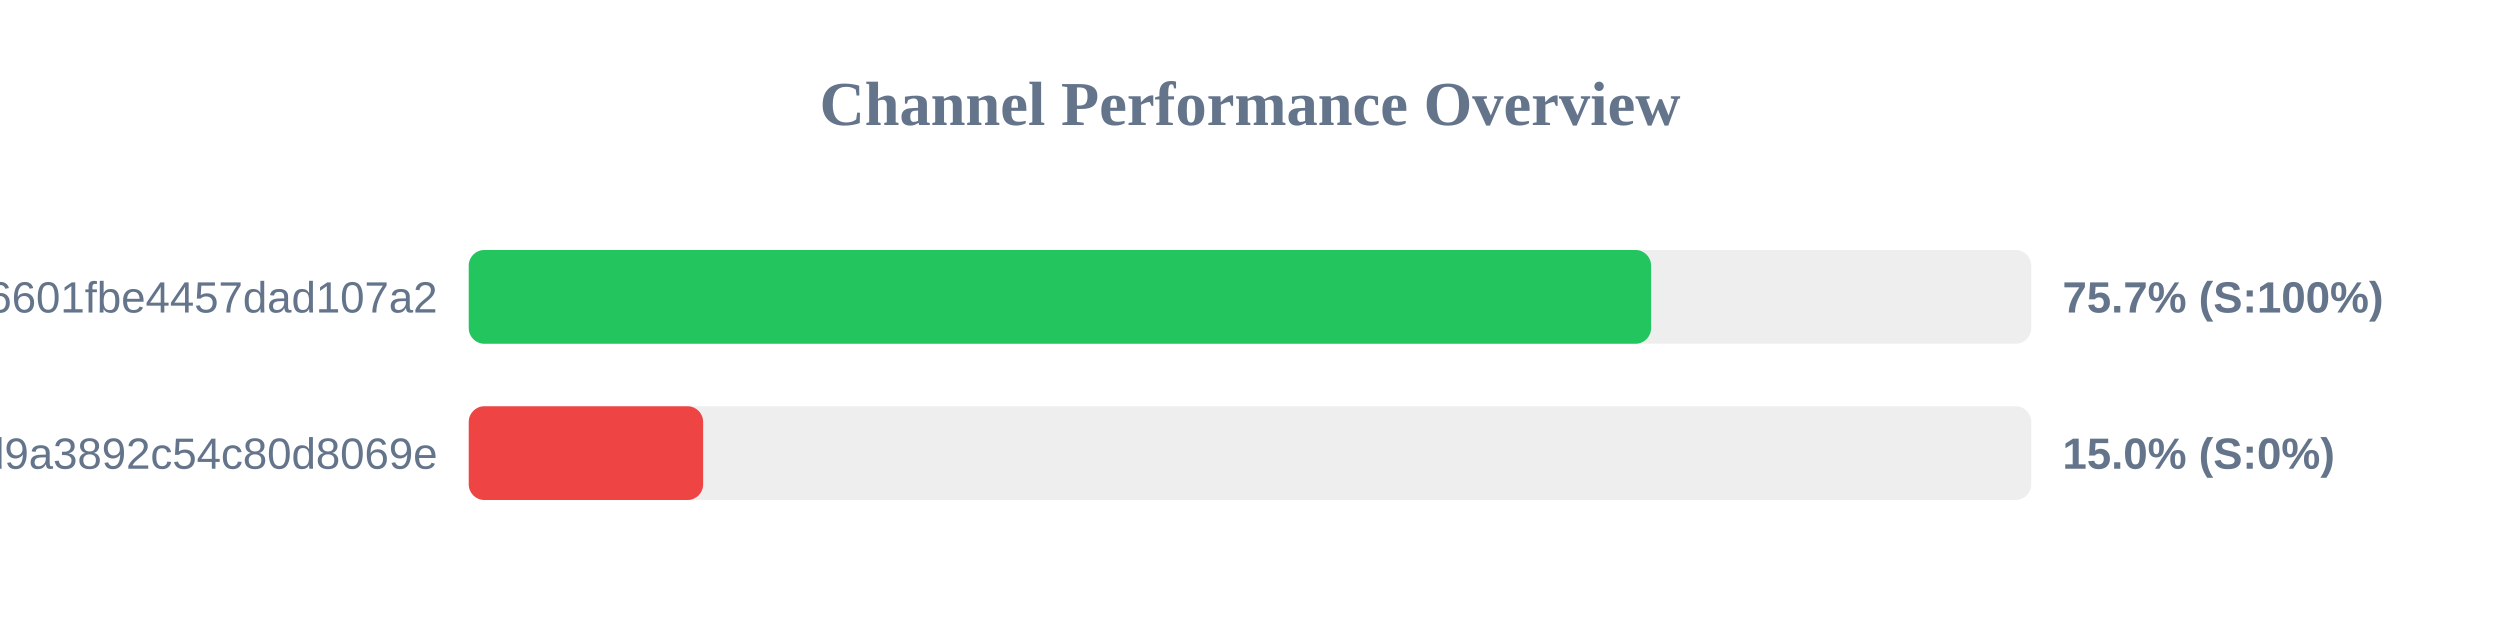
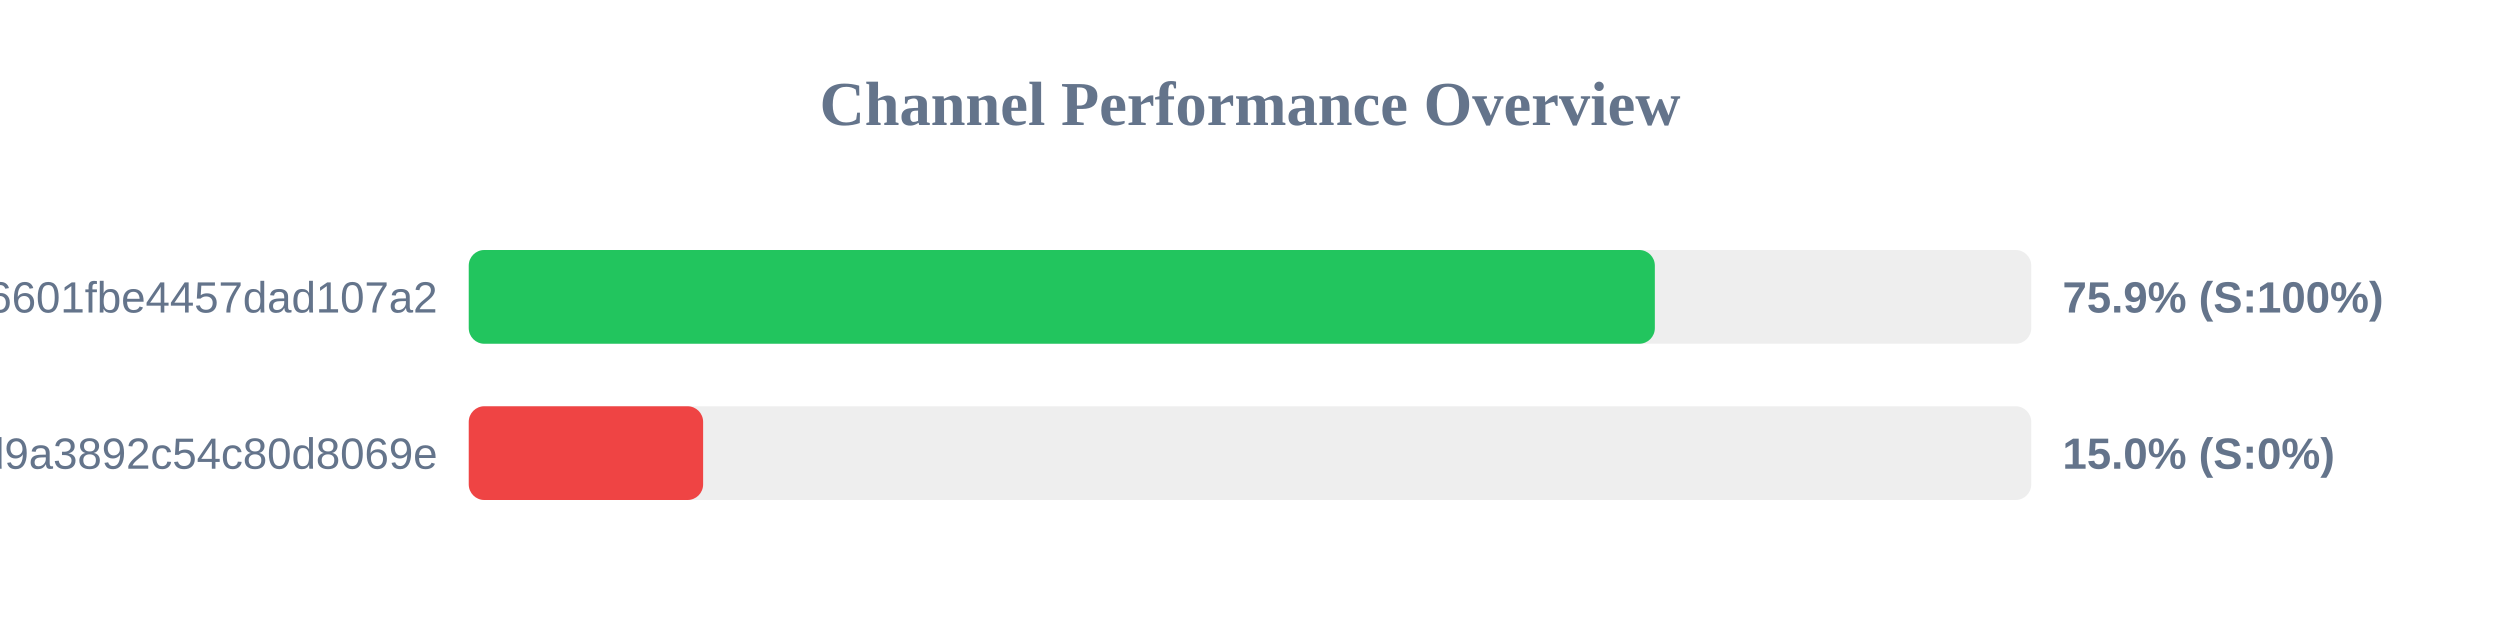
<svg xmlns="http://www.w3.org/2000/svg" width="800" height="200" version="1.1">
  <style>
        .row { font: 14px Arial; fill: #64748b; }
        .score { font: bold 14px Arial; fill: #64748b; }
    </style>
  <text x="400" y="40" text-anchor="middle" font-size="20px" font-weight="bold" fill="#64748b">Channel Performance Overview</text>
  <rect x="150" y="80" width="500" height="30" fill="#eee" rx="5" />
-   <rect x="150" y="80" width="378.35" height="30" fill="#22c55e" rx="5" />
+   <rect x="150" y="80" width="379.55" height="30" fill="#22c55e" rx="5" />
  <text x="140" y="100" text-anchor="end" class="row">6ca22ad3b96aa6601fbe4457dad107a2</text>
-   <text x="660" y="100" text-anchor="start" class="score">75.7% (S:100%)</text>
+   <text x="660" y="100" text-anchor="start" class="score">75.9% (S:100%)</text>
  <rect x="150" y="130" width="500" height="30" fill="#eee" rx="5" />
  <rect x="150" y="130" width="75.0" height="30" fill="#ef4444" rx="5" />
  <text x="140" y="150" text-anchor="end" class="row">f7424eb5e96b8d9a3892c54c80d8069e</text>
  <text x="660" y="150" text-anchor="start" class="score">15.0% (S:0%)</text>
</svg>
